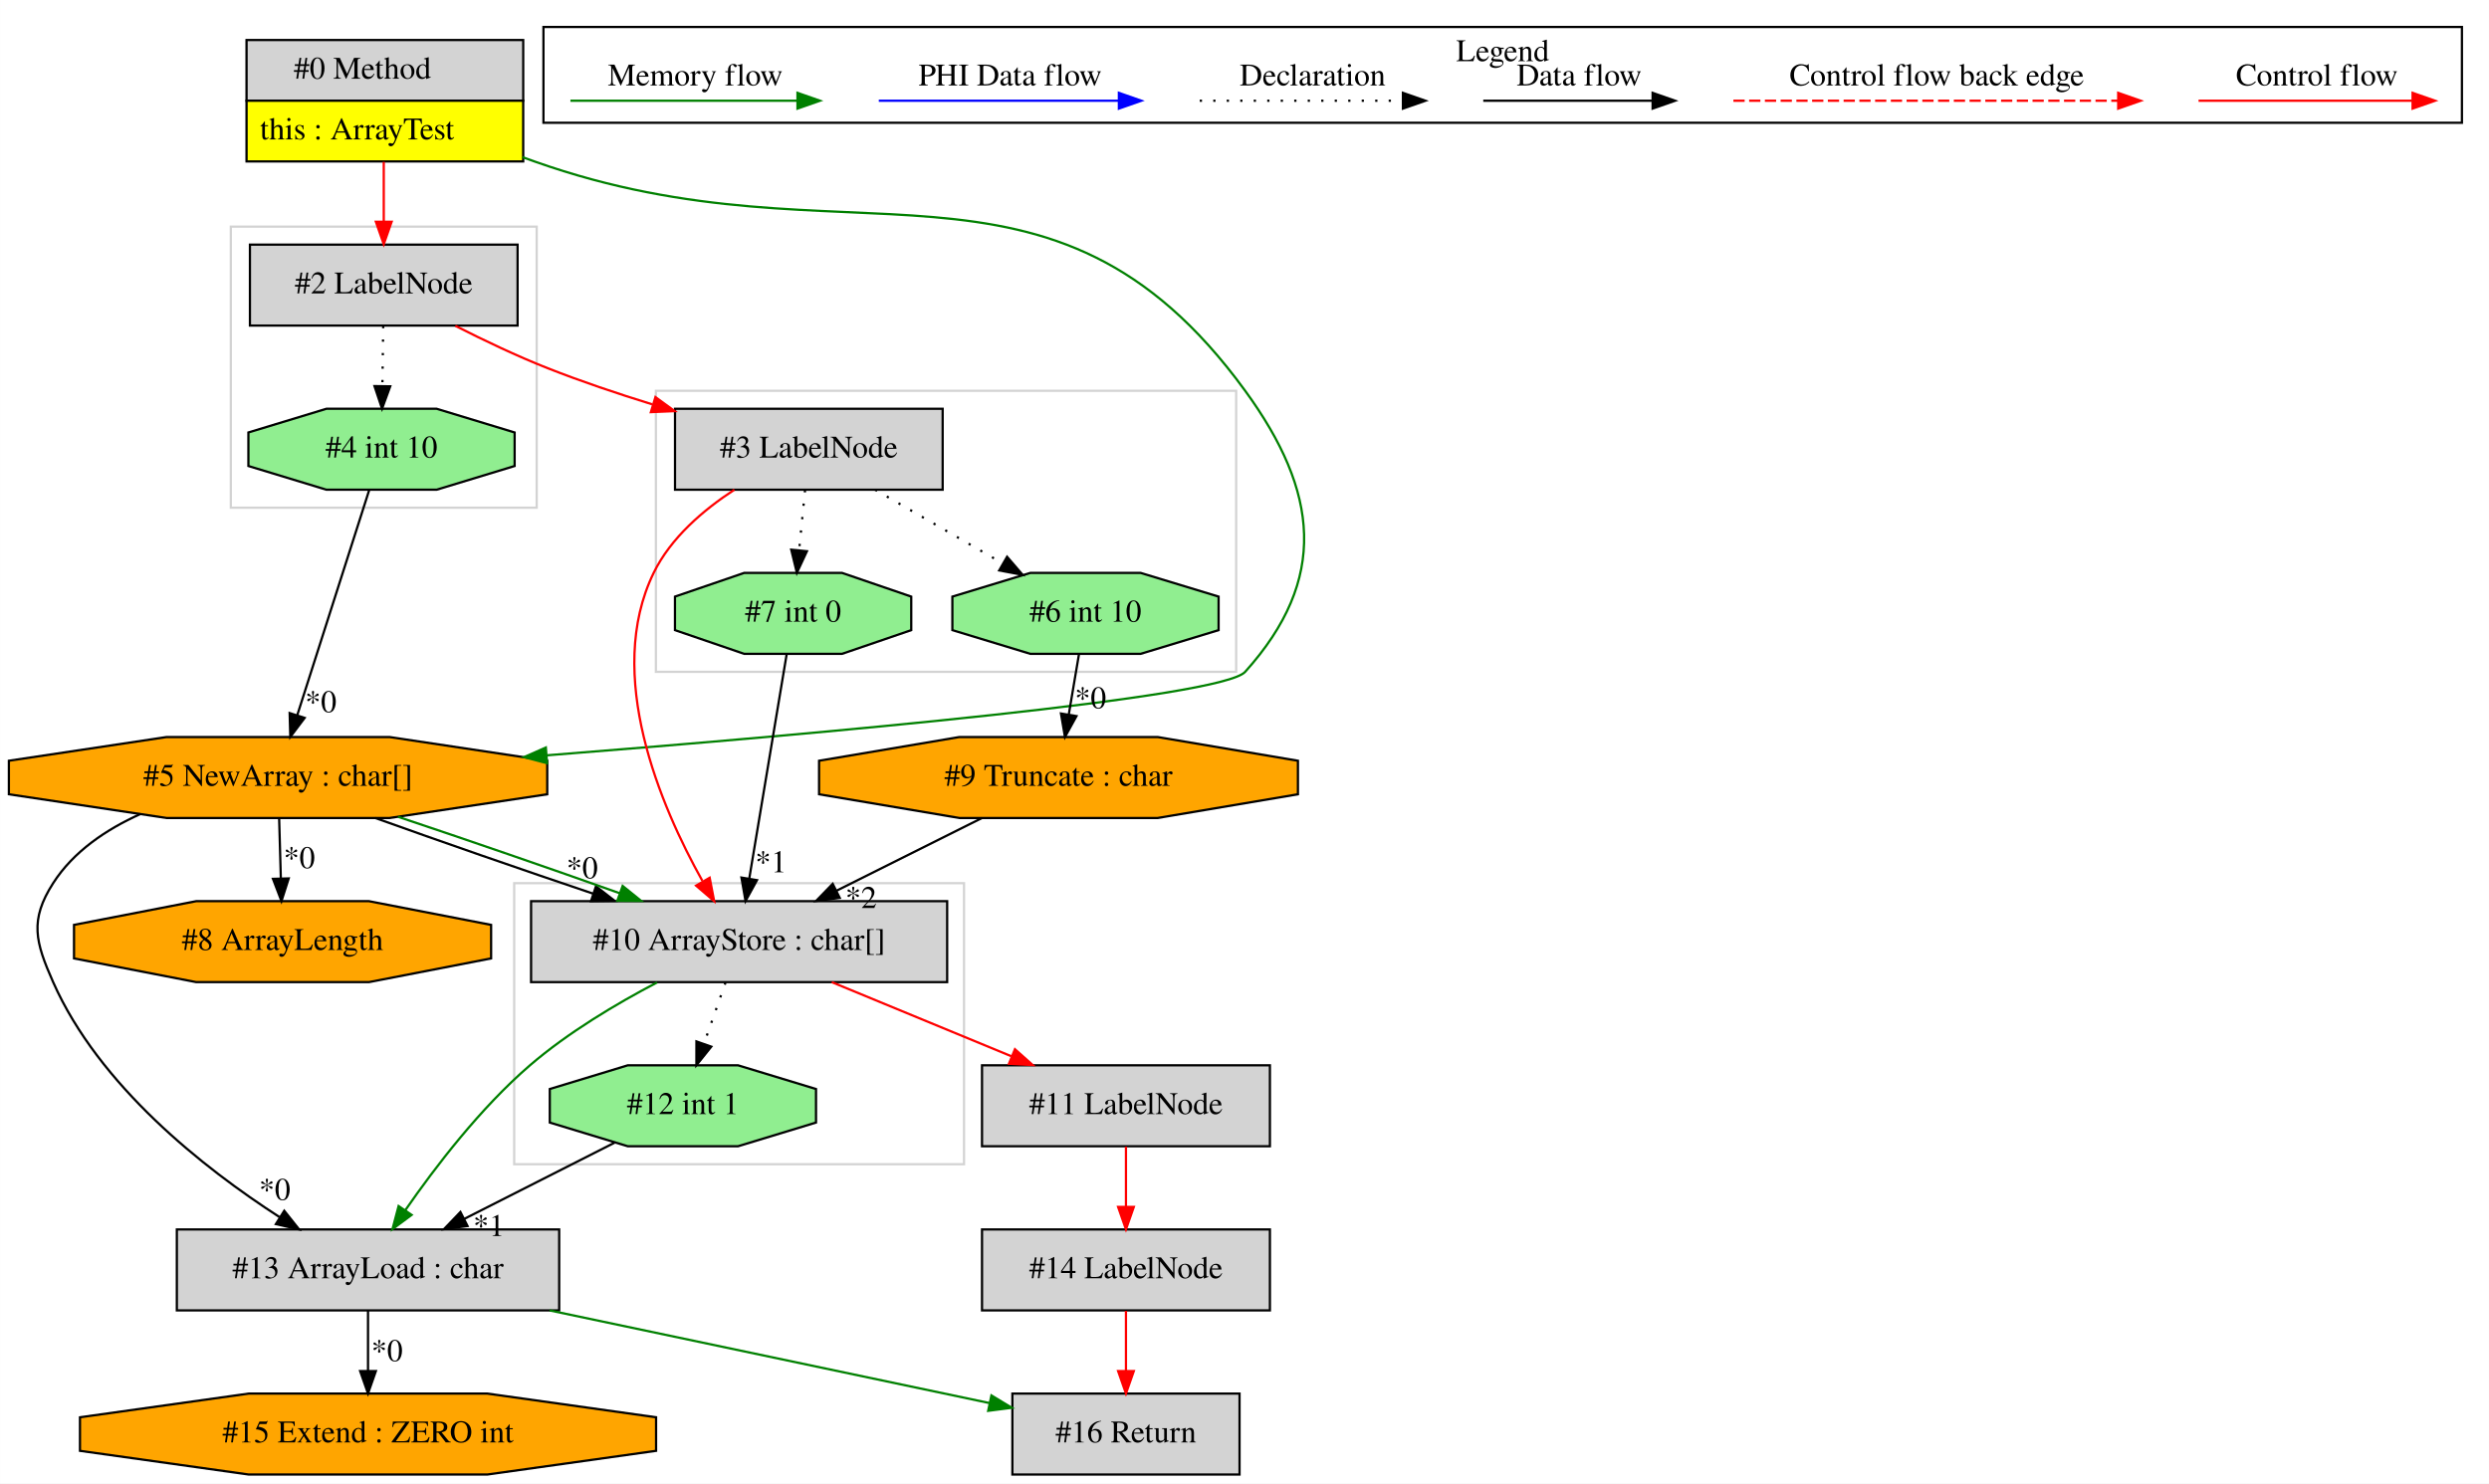
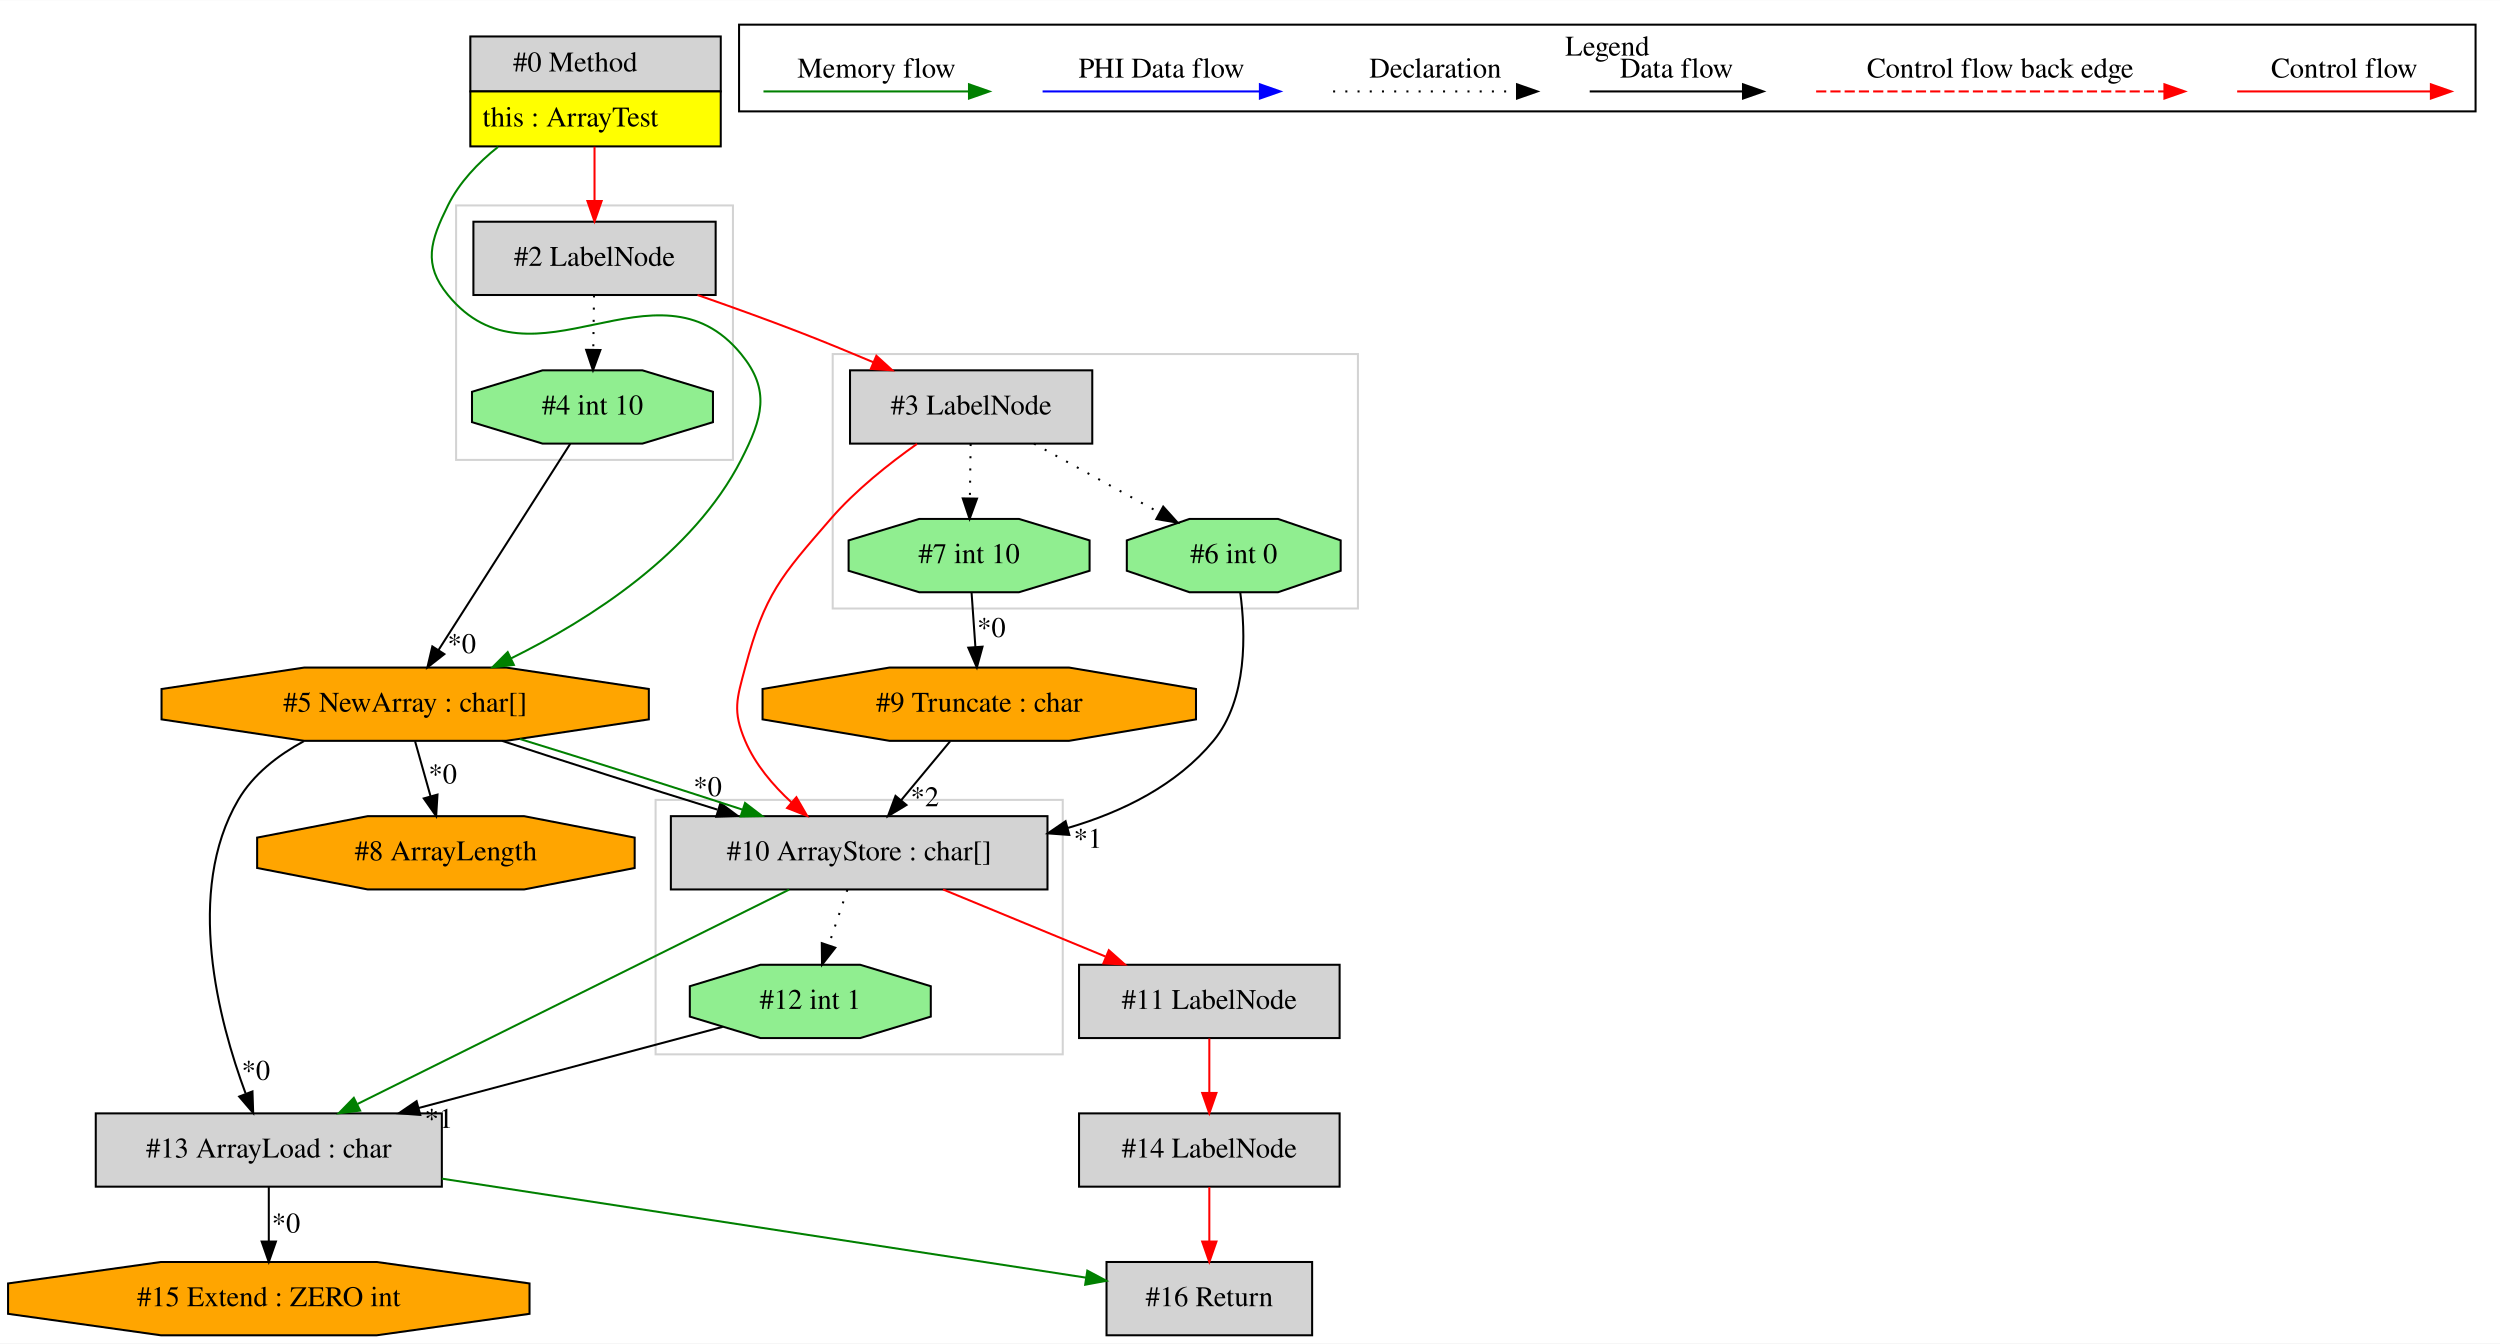
- <svg xmlns="http://www.w3.org/2000/svg" width="1107pt" height="660pt" viewBox="0.00 0.00 1106.59 659.80">
+ <svg xmlns="http://www.w3.org/2000/svg" width="1228pt" height="660pt" viewBox="0.00 0.00 1228.04 659.80">
  <g id="graph0" class="graph" transform="scale(1 1) rotate(0) translate(4 655.8)">
-     <polygon fill="white" stroke="transparent" points="-4,4 -4,-655.8 1102.59,-655.8 1102.59,4 -4,4" />
+     <polygon fill="white" stroke="transparent" points="-4,4 -4,-655.8 1224.04,-655.8 1224.04,4 -4,4" />
    <g id="clust1" class="cluster">
-       <polygon fill="none" stroke="lightgray" points="287.59,-357 287.59,-482 545.59,-482 545.59,-357 287.59,-357" />
+       <polygon fill="none" stroke="lightgray" points="318.04,-138 318.04,-263 518.04,-263 518.04,-138 318.04,-138" />
    </g>
    <g id="clust2" class="cluster">
-       <polygon fill="none" stroke="lightgray" points="224.59,-138 224.59,-263 424.59,-263 424.59,-138 224.59,-138" />
+       <polygon fill="none" stroke="lightgray" points="405.04,-357 405.04,-482 663.04,-482 663.04,-357 405.04,-357" />
    </g>
    <g id="clust3" class="cluster">
-       <polygon fill="none" stroke="lightgray" points="98.59,-430 98.59,-555 234.59,-555 234.59,-430 98.59,-430" />
+       <polygon fill="none" stroke="lightgray" points="220.04,-430 220.04,-555 356.04,-555 356.04,-430 220.04,-430" />
    </g>
    <g id="clust4" class="cluster">
-       <polygon fill="none" stroke="black" points="237.59,-601.2 237.59,-643.8 1090.59,-643.8 1090.59,-601.2 237.59,-601.2" />
-       <text text-anchor="middle" x="664.09" y="-628.6" font-family="Times,serif" font-size="14.00">Legend</text>
+       <polygon fill="none" stroke="black" points="359.04,-601.2 359.04,-643.8 1212.04,-643.8 1212.04,-601.2 359.04,-601.2" />
+       <text text-anchor="middle" x="785.54" y="-628.6" font-family="Times,serif" font-size="14.00">Legend</text>
    </g>
    <g id="node1" class="node">
-       <polygon fill="lightgrey" stroke="transparent" points="228.09,-638 105.09,-638 105.09,-584 228.09,-584 228.09,-638" />
-       <polygon fill="none" stroke="black" points="105.59,-611 105.59,-638 228.59,-638 228.59,-611 105.59,-611" />
-       <text text-anchor="start" x="126.59" y="-620.8" font-family="Times,serif" font-size="14.00">#0 Method</text>
-       <polygon fill="yellow" stroke="transparent" points="105.59,-584 105.59,-611 228.59,-611 228.59,-584 105.59,-584" />
-       <polygon fill="none" stroke="black" points="105.59,-584 105.59,-611 228.59,-611 228.59,-584 105.59,-584" />
-       <text text-anchor="start" x="111.59" y="-593.8" font-family="Times,serif" font-size="14.00">this : ArrayTest</text>
+       <polygon fill="lightgrey" stroke="transparent" points="349.54,-638 226.54,-638 226.54,-584 349.54,-584 349.54,-638" />
+       <polygon fill="none" stroke="black" points="227.04,-611 227.04,-638 350.04,-638 350.04,-611 227.04,-611" />
+       <text text-anchor="start" x="248.04" y="-620.8" font-family="Times,serif" font-size="14.00">#0 Method</text>
+       <polygon fill="yellow" stroke="transparent" points="227.04,-584 227.04,-611 350.04,-611 350.04,-584 227.04,-584" />
+       <polygon fill="none" stroke="black" points="227.04,-584 227.04,-611 350.04,-611 350.04,-584 227.04,-584" />
+       <text text-anchor="start" x="233.04" y="-593.8" font-family="Times,serif" font-size="14.00">this : ArrayTest</text>
    </g>
    <g id="node2" class="node">
-       <polygon fill="lightgrey" stroke="black" points="226.09,-547 107.09,-547 107.09,-511 226.09,-511 226.09,-547" />
-       <text text-anchor="middle" x="166.59" y="-525.3" font-family="Times,serif" font-size="14.00">#2 LabelNode</text>
+       <polygon fill="orange" stroke="black" points="314.72,-302.54 314.72,-317.46 244.61,-328 145.46,-328 75.35,-317.46 75.35,-302.54 145.46,-292 244.61,-292 314.72,-302.54" />
+       <text text-anchor="middle" x="195.04" y="-306.3" font-family="Times,serif" font-size="14.00">#5 NewArray : char[]</text>
+     </g>
+     <g id="edge2" class="edge">
+       <path fill="none" stroke="green" d="M240.64,-583.75C230.74,-575.88 221.61,-566.28 216.04,-555 207.37,-537.47 203.65,-526.13 216.04,-511 257.39,-460.48 318.68,-532.52 360.04,-482 374.68,-464.12 370.56,-450.57 360.04,-430 336.5,-384.01 285.99,-351.73 247.02,-332.5" />
+       <polygon fill="green" stroke="green" points="248.42,-329.29 237.89,-328.13 245.39,-335.6 248.42,-329.29" />
+     </g>
+     <g id="node4" class="node">
+       <polygon fill="lightgrey" stroke="black" points="347.54,-547 228.54,-547 228.54,-511 347.54,-511 347.54,-547" />
+       <text text-anchor="middle" x="288.04" y="-525.3" font-family="Times,serif" font-size="14.00">#2 LabelNode</text>
+     </g>
+     <g id="edge4" class="edge">
+       <path fill="none" stroke="red" d="M288.04,-583.81C288.04,-575.35 288.04,-565.95 288.04,-557.4" />
+       <polygon fill="red" stroke="red" points="291.54,-557.17 288.04,-547.17 284.54,-557.17 291.54,-557.17" />
+     </g>
+     <g id="node8" class="node">
+       <polygon fill="lightgrey" stroke="black" points="510.54,-255 325.54,-255 325.54,-219 510.54,-219 510.54,-255" />
+       <text text-anchor="middle" x="418.04" y="-233.3" font-family="Times,serif" font-size="14.00">#10 ArrayStore : char[]</text>
+     </g>
+     <g id="edge8" class="edge">
+       <path fill="none" stroke="black" d="M242.59,-291.99C273.41,-281.84 314.01,-268.88 348.42,-258.2" />
+       <polygon fill="black" stroke="black" points="349.89,-261.41 358.41,-255.11 347.83,-254.72 349.89,-261.41" />
+       <text text-anchor="middle" x="343.59" y="-264.84" font-family="Times,serif" font-size="14.00">*0</text>
+     </g>
+     <g id="edge11" class="edge">
+       <path fill="none" stroke="green" d="M251.4,-292.89C284.85,-282.61 327.09,-269.21 360.7,-258.22" />
+       <polygon fill="green" stroke="green" points="361.98,-261.48 370.39,-255.04 359.79,-254.83 361.98,-261.48" />
+     </g>
+     <g id="node11" class="node">
+       <polygon fill="lightgrey" stroke="black" points="213.04,-109 43.04,-109 43.04,-73 213.04,-73 213.04,-109" />
+       <text text-anchor="middle" x="128.04" y="-87.3" font-family="Times,serif" font-size="14.00">#13 ArrayLoad : char</text>
+     </g>
+     <g id="edge15" class="edge">
+       <path fill="none" stroke="black" d="M145.25,-291.82C132.52,-284.92 120.38,-275.54 113.04,-263 86.65,-217.94 103.41,-154.46 116.61,-118.88" />
+       <polygon fill="black" stroke="black" points="120.01,-119.8 120.37,-109.21 113.49,-117.26 120.01,-119.8" />
+       <text text-anchor="middle" x="121.68" y="-125.46" font-family="Times,serif" font-size="14.00">*0</text>
+     </g>
+     <g id="node16" class="node">
+       <polygon fill="orange" stroke="black" points="307.76,-229.54 307.76,-244.46 253.44,-255 176.63,-255 122.31,-244.46 122.31,-229.54 176.63,-219 253.44,-219 307.76,-229.54" />
+       <text text-anchor="middle" x="215.04" y="-233.3" font-family="Times,serif" font-size="14.00">#8 ArrayLength</text>
+     </g>
+     <g id="edge23" class="edge">
+       <path fill="none" stroke="black" d="M199.88,-291.81C202.16,-283.7 204.94,-273.84 207.49,-264.78" />
+       <polygon fill="black" stroke="black" points="210.9,-265.6 210.24,-255.03 204.16,-263.71 210.9,-265.6" />
+       <text text-anchor="middle" x="213.46" y="-271.07" font-family="Times,serif" font-size="14.00">*0</text>
+     </g>
+     <g id="node3" class="node">
+       <polygon fill="lightgreen" stroke="black" points="346.22,-448.54 346.22,-463.46 311.55,-474 262.52,-474 227.85,-463.46 227.85,-448.54 262.52,-438 311.55,-438 346.22,-448.54" />
+       <text text-anchor="middle" x="287.04" y="-452.3" font-family="Times,serif" font-size="14.00">#4 int 10</text>
    </g>
    <g id="edge1" class="edge">
-       <path fill="none" stroke="red" d="M166.59,-583.81C166.59,-575.35 166.59,-565.95 166.59,-557.4" />
-       <polygon fill="red" stroke="red" points="170.09,-557.17 166.59,-547.17 163.09,-557.17 170.09,-557.17" />
-     </g>
-     <g id="node4" class="node">
-       <polygon fill="orange" stroke="black" points="239.28,-302.54 239.28,-317.46 169.17,-328 70.02,-328 -0.09,-317.46 -0.09,-302.54 70.02,-292 169.17,-292 239.28,-302.54" />
-       <text text-anchor="middle" x="119.59" y="-306.3" font-family="Times,serif" font-size="14.00">#5 NewArray : char[]</text>
-     </g>
-     <g id="edge4" class="edge">
-       <path fill="none" stroke="green" d="M228.24,-585.92C230.04,-585.27 231.83,-584.63 233.59,-584 372.67,-534.62 462.73,-601.31 549.59,-482 582.29,-437.09 586.73,-398.32 549.59,-357 539.22,-345.46 362.85,-329.64 239.25,-319.88" />
-       <polygon fill="green" stroke="green" points="239.2,-316.36 228.96,-319.07 238.66,-323.34 239.2,-316.36" />
-     </g>
-     <g id="node3" class="node">
-       <polygon fill="lightgreen" stroke="black" points="224.78,-448.54 224.78,-463.46 190.11,-474 141.08,-474 106.41,-463.46 106.41,-448.54 141.08,-438 190.11,-438 224.78,-448.54" />
-       <text text-anchor="middle" x="165.59" y="-452.3" font-family="Times,serif" font-size="14.00">#4 int 10</text>
-     </g>
-     <g id="edge2" class="edge">
-       <path fill="none" stroke="black" stroke-dasharray="1,5" d="M166.35,-510.81C166.24,-502.79 166.1,-493.05 165.97,-484.07" />
-       <polygon fill="black" stroke="black" points="169.47,-483.98 165.83,-474.03 162.47,-484.08 169.47,-483.98" />
-     </g>
-     <g id="node11" class="node">
-       <polygon fill="lightgrey" stroke="black" points="415.09,-474 296.09,-474 296.09,-438 415.09,-438 415.09,-474" />
-       <text text-anchor="middle" x="355.59" y="-452.3" font-family="Times,serif" font-size="14.00">#3 LabelNode</text>
+       <path fill="none" stroke="black" d="M276.12,-437.92C260.07,-412.8 230,-365.73 211.34,-336.51" />
+       <polygon fill="black" stroke="black" points="214.27,-334.6 205.94,-328.06 208.37,-338.37 214.27,-334.6" />
+       <text text-anchor="middle" x="222.82" y="-335.09" font-family="Times,serif" font-size="14.00">*0</text>
+     </g>
+     <g id="edge3" class="edge">
+       <path fill="none" stroke="black" stroke-dasharray="1,5" d="M287.79,-510.81C287.68,-502.79 287.54,-493.05 287.42,-484.07" />
+       <polygon fill="black" stroke="black" points="290.92,-483.98 287.28,-474.03 283.92,-484.08 290.92,-483.98" />
+     </g>
+     <g id="node5" class="node">
+       <polygon fill="lightgrey" stroke="black" points="532.54,-474 413.54,-474 413.54,-438 532.54,-438 532.54,-474" />
+       <text text-anchor="middle" x="473.04" y="-452.3" font-family="Times,serif" font-size="14.00">#3 LabelNode</text>
+     </g>
+     <g id="edge5" class="edge">
+       <path fill="none" stroke="red" d="M338.63,-511C354.52,-505.47 372.08,-499.16 388.04,-493 400.07,-488.35 412.94,-483.07 424.92,-478.01" />
+       <polygon fill="red" stroke="red" points="426.49,-481.15 434.32,-474.01 423.75,-474.71 426.49,-481.15" />
+     </g>
+     <g id="node6" class="node">
+       <polygon fill="lightgreen" stroke="black" points="531.22,-375.54 531.22,-390.46 496.55,-401 447.52,-401 412.85,-390.46 412.85,-375.54 447.52,-365 496.55,-365 531.22,-375.54" />
+       <text text-anchor="middle" x="472.04" y="-379.3" font-family="Times,serif" font-size="14.00">#7 int 10</text>
+     </g>
+     <g id="edge6" class="edge">
+       <path fill="none" stroke="black" stroke-dasharray="1,5" d="M472.79,-437.81C472.68,-429.79 472.54,-420.05 472.42,-411.07" />
+       <polygon fill="black" stroke="black" points="475.92,-410.98 472.28,-401.03 468.92,-411.08 475.92,-410.98" />
+     </g>
+     <g id="edge12" class="edge">
+       <path fill="none" stroke="red" d="M446.44,-437.86C432.7,-428.15 416.29,-415.14 404.04,-401 379.51,-372.72 371.7,-364.16 362.04,-328 357.91,-312.54 355.78,-306.73 362.04,-292 366.95,-280.44 375.68,-270.16 384.8,-261.75" />
+       <polygon fill="red" stroke="red" points="387.19,-264.31 392.49,-255.13 382.62,-259 387.19,-264.31" />
+     </g>
+     <g id="node9" class="node">
+       <polygon fill="lightgreen" stroke="black" points="654.56,-375.54 654.56,-390.46 623.79,-401 580.28,-401 549.51,-390.46 549.51,-375.54 580.28,-365 623.79,-365 654.56,-375.54" />
+       <text text-anchor="middle" x="602.04" y="-379.3" font-family="Times,serif" font-size="14.00">#6 int 0</text>
+     </g>
+     <g id="edge13" class="edge">
+       <path fill="none" stroke="black" stroke-dasharray="1,5" d="M503.93,-437.99C522.47,-427.79 546.13,-414.77 565.58,-404.07" />
+       <polygon fill="black" stroke="black" points="567.39,-407.06 574.46,-399.18 564.01,-400.93 567.39,-407.06" />
+     </g>
+     <g id="node7" class="node">
+       <polygon fill="orange" stroke="black" points="583.49,-302.54 583.49,-317.46 521.13,-328 432.94,-328 370.58,-317.46 370.58,-302.54 432.94,-292 521.13,-292 583.49,-302.54" />
+       <text text-anchor="middle" x="477.04" y="-306.3" font-family="Times,serif" font-size="14.00">#9 Truncate : char</text>
+     </g>
+     <g id="edge7" class="edge">
+       <path fill="none" stroke="black" d="M473.25,-364.81C473.81,-356.79 474.5,-347.05 475.13,-338.07" />
+       <polygon fill="black" stroke="black" points="478.63,-338.25 475.84,-328.03 471.64,-337.76 478.63,-338.25" />
+       <text text-anchor="middle" x="482.99" y="-343" font-family="Times,serif" font-size="14.00">*0</text>
+     </g>
+     <g id="edge10" class="edge">
+       <path fill="none" stroke="black" d="M462.75,-291.81C455.51,-283.09 446.57,-272.34 438.6,-262.75" />
+       <polygon fill="black" stroke="black" points="441.27,-260.48 432.19,-255.03 435.89,-264.96 441.27,-260.48" />
+       <text text-anchor="middle" x="450.27" y="-259.87" font-family="Times,serif" font-size="14.00">*2</text>
+     </g>
+     <g id="node10" class="node">
+       <polygon fill="lightgreen" stroke="black" points="453.22,-156.54 453.22,-171.46 418.55,-182 369.52,-182 334.85,-171.46 334.85,-156.54 369.52,-146 418.55,-146 453.22,-156.54" />
+       <text text-anchor="middle" x="394.04" y="-160.3" font-family="Times,serif" font-size="14.00">#12 int 1</text>
    </g>
    <g id="edge14" class="edge">
-       <path fill="none" stroke="red" d="M198.42,-510.88C211.03,-504.48 225.79,-497.44 239.59,-492 254.36,-486.18 270.5,-480.74 285.93,-475.98" />
-       <polygon fill="red" stroke="red" points="287.38,-479.2 295.94,-472.95 285.35,-472.5 287.38,-479.2" />
-     </g>
-     <g id="edge3" class="edge">
-       <path fill="none" stroke="black" d="M160.14,-437.92C152.22,-413.12 137.47,-366.95 128.11,-337.66" />
-       <polygon fill="black" stroke="black" points="131.42,-336.52 125.04,-328.06 124.75,-338.65 131.42,-336.52" />
-       <text text-anchor="middle" x="138.61" y="-339.06" font-family="Times,serif" font-size="14.00">*0</text>
-     </g>
-     <g id="node5" class="node">
-       <polygon fill="orange" stroke="black" points="214.32,-229.54 214.32,-244.46 160,-255 83.19,-255 28.87,-244.46 28.87,-229.54 83.19,-219 160,-219 214.32,-229.54" />
-       <text text-anchor="middle" x="121.59" y="-233.3" font-family="Times,serif" font-size="14.00">#8 ArrayLength</text>
-     </g>
-     <g id="edge5" class="edge">
-       <path fill="none" stroke="black" d="M120.08,-291.81C120.3,-283.79 120.58,-274.05 120.83,-265.07" />
-       <polygon fill="black" stroke="black" points="124.33,-265.12 121.11,-255.03 117.33,-264.93 124.33,-265.12" />
-       <text text-anchor="middle" x="129.05" y="-269.69" font-family="Times,serif" font-size="14.00">*0</text>
-     </g>
-     <g id="node6" class="node">
-       <polygon fill="lightgrey" stroke="black" points="244.59,-109 74.59,-109 74.59,-73 244.59,-73 244.59,-109" />
-       <text text-anchor="middle" x="159.59" y="-87.3" font-family="Times,serif" font-size="14.00">#13 ArrayLoad : char</text>
-     </g>
-     <g id="edge6" class="edge">
-       <path fill="none" stroke="black" d="M58.38,-293.75C43.15,-286.91 28.61,-277.08 19.59,-263 9.04,-246.53 11.67,-236.88 19.59,-219 40.03,-172.87 86.42,-136.34 120.22,-114.51" />
-       <polygon fill="black" stroke="black" points="122.35,-117.31 128.95,-109.02 118.62,-111.38 122.35,-117.31" />
-       <text text-anchor="middle" x="118.11" y="-122.13" font-family="Times,serif" font-size="14.00">*0</text>
-     </g>
-     <g id="node8" class="node">
-       <polygon fill="lightgrey" stroke="black" points="417.09,-255 232.09,-255 232.09,-219 417.09,-219 417.09,-255" />
-       <text text-anchor="middle" x="324.59" y="-233.3" font-family="Times,serif" font-size="14.00">#10 ArrayStore : char[]</text>
+       <path fill="none" stroke="black" stroke-dasharray="1,5" d="M412.23,-218.81C409.48,-210.7 406.15,-200.84 403.09,-191.78" />
+       <polygon fill="black" stroke="black" points="406.31,-190.38 399.79,-182.03 399.68,-192.62 406.31,-190.38" />
+     </g>
+     <g id="edge17" class="edge">
+       <path fill="none" stroke="green" d="M383.63,-218.92C330.76,-192.66 229.59,-142.43 171.66,-113.66" />
+       <polygon fill="green" stroke="green" points="172.91,-110.37 162.4,-109.06 169.8,-116.64 172.91,-110.37" />
+     </g>
+     <g id="node14" class="node">
+       <polygon fill="lightgrey" stroke="black" points="654.04,-182 526.04,-182 526.04,-146 654.04,-146 654.04,-182" />
+       <text text-anchor="middle" x="590.04" y="-160.3" font-family="Times,serif" font-size="14.00">#11 LabelNode</text>
+     </g>
+     <g id="edge21" class="edge">
+       <path fill="none" stroke="red" d="M459.23,-218.99C483.2,-209.1 513.62,-196.54 539.08,-186.03" />
+       <polygon fill="red" stroke="red" points="540.67,-189.16 548.58,-182.11 538,-182.69 540.67,-189.16" />
    </g>
    <g id="edge9" class="edge">
-       <path fill="none" stroke="black" d="M162.84,-291.99C190.96,-281.88 228.08,-268.99 259.69,-258.34" />
-       <polygon fill="black" stroke="black" points="260.94,-261.61 269.31,-255.11 258.72,-254.98 260.94,-261.61" />
-       <text text-anchor="middle" x="254.82" y="-265.19" font-family="Times,serif" font-size="14.00">*0</text>
-     </g>
-     <g id="edge12" class="edge">
-       <path fill="none" stroke="green" d="M172.94,-292.53C203.31,-282.4 241.15,-269.34 271.47,-258.54" />
-       <polygon fill="green" stroke="green" points="272.8,-261.78 281.04,-255.12 270.44,-255.19 272.8,-261.78" />
+       <path fill="none" stroke="black" d="M605.22,-364.98C607.89,-345.15 608.95,-312.49 592.04,-292 574.1,-270.28 547.58,-257.14 520.63,-249.23" />
+       <polygon fill="black" stroke="black" points="521.26,-245.78 510.69,-246.55 519.43,-252.53 521.26,-245.78" />
+       <text text-anchor="middle" x="530.39" y="-239.41" font-family="Times,serif" font-size="14.00">*1</text>
+     </g>
+     <g id="edge16" class="edge">
+       <path fill="none" stroke="black" d="M351,-151.51C310.7,-140.76 249.64,-124.46 201.6,-111.64" />
+       <polygon fill="black" stroke="black" points="202.44,-108.24 191.87,-109.04 200.63,-115 202.44,-108.24" />
+       <text text-anchor="middle" x="211.56" y="-101.85" font-family="Times,serif" font-size="14.00">*1</text>
+     </g>
+     <g id="node12" class="node">
+       <polygon fill="lightgrey" stroke="black" points="640.54,-36 539.54,-36 539.54,0 640.54,0 640.54,-36" />
+       <text text-anchor="middle" x="590.04" y="-14.3" font-family="Times,serif" font-size="14.00">#16 Return</text>
+     </g>
+     <g id="edge19" class="edge">
+       <path fill="none" stroke="green" d="M213.04,-76.94C304.76,-62.84 448.52,-40.75 529.44,-28.31" />
+       <polygon fill="green" stroke="green" points="530.11,-31.75 539.47,-26.77 529.05,-24.83 530.11,-31.75" />
    </g>
    <g id="node15" class="node">
-       <polygon fill="lightgrey" stroke="black" points="547.09,-36 446.09,-36 446.09,0 547.09,0 547.09,-36" />
-       <text text-anchor="middle" x="496.59" y="-14.3" font-family="Times,serif" font-size="14.00">#16 Return</text>
+       <polygon fill="orange" stroke="black" points="256.11,-10.54 256.11,-25.46 181.08,-36 74.99,-36 -0.04,-25.46 -0.04,-10.54 74.99,0 181.08,0 256.11,-10.54" />
+       <text text-anchor="middle" x="128.04" y="-14.3" font-family="Times,serif" font-size="14.00">#15 Extend : ZERO int</text>
    </g>
    <g id="edge22" class="edge">
-       <path fill="none" stroke="green" d="M240.31,-72.99C300.44,-60.33 381.26,-43.3 435.94,-31.78" />
-       <polygon fill="green" stroke="green" points="436.77,-35.18 445.83,-29.69 435.33,-28.33 436.77,-35.18" />
-     </g>
-     <g id="node16" class="node">
-       <polygon fill="orange" stroke="black" points="287.67,-10.54 287.67,-25.46 212.64,-36 106.54,-36 31.52,-25.46 31.52,-10.54 106.54,0 212.64,0 287.67,-10.54" />
-       <text text-anchor="middle" x="159.59" y="-14.3" font-family="Times,serif" font-size="14.00">#15 Extend : ZERO int</text>
-     </g>
-     <g id="edge23" class="edge">
-       <path fill="none" stroke="black" d="M159.59,-72.81C159.59,-64.79 159.59,-55.05 159.59,-46.07" />
-       <polygon fill="black" stroke="black" points="163.09,-46.03 159.59,-36.03 156.09,-46.03 163.09,-46.03" />
-       <text text-anchor="middle" x="168.05" y="-50.45" font-family="Times,serif" font-size="14.00">*0</text>
-     </g>
-     <g id="node7" class="node">
-       <polygon fill="lightgreen" stroke="black" points="358.78,-156.54 358.78,-171.46 324.11,-182 275.08,-182 240.41,-171.46 240.41,-156.54 275.08,-146 324.11,-146 358.78,-156.54" />
-       <text text-anchor="middle" x="299.59" y="-160.3" font-family="Times,serif" font-size="14.00">#12 int 1</text>
-     </g>
-     <g id="edge7" class="edge">
-       <path fill="none" stroke="black" d="M269.22,-147.59C249.65,-137.67 223.94,-124.63 202.33,-113.67" />
-       <polygon fill="black" stroke="black" points="203.85,-110.52 193.35,-109.12 200.68,-116.76 203.85,-110.52" />
-       <text text-anchor="middle" x="213.34" y="-106.08" font-family="Times,serif" font-size="14.00">*1</text>
-     </g>
-     <g id="edge8" class="edge">
-       <path fill="none" stroke="green" d="M288.11,-218.85C270.06,-209.4 248.57,-196.62 231.59,-182 209.64,-163.09 189.48,-136.77 176.12,-117.48" />
-       <polygon fill="green" stroke="green" points="178.98,-115.47 170.47,-109.16 173.19,-119.4 178.98,-115.47" />
+       <path fill="none" stroke="black" d="M128.04,-72.81C128.04,-64.79 128.04,-55.05 128.04,-46.07" />
+       <polygon fill="black" stroke="black" points="131.54,-46.03 128.04,-36.03 124.54,-46.03 131.54,-46.03" />
+       <text text-anchor="middle" x="136.49" y="-50.45" font-family="Times,serif" font-size="14.00">*0</text>
+     </g>
+     <g id="node13" class="node">
+       <polygon fill="lightgrey" stroke="black" points="654.04,-109 526.04,-109 526.04,-73 654.04,-73 654.04,-109" />
+       <text text-anchor="middle" x="590.04" y="-87.3" font-family="Times,serif" font-size="14.00">#14 LabelNode</text>
    </g>
    <g id="edge18" class="edge">
-       <path fill="none" stroke="black" stroke-dasharray="1,5" d="M318.54,-218.81C315.66,-210.62 312.14,-200.62 308.92,-191.48" />
-       <polygon fill="black" stroke="black" points="312.21,-190.3 305.59,-182.03 305.61,-192.62 312.21,-190.3" />
-     </g>
-     <g id="node13" class="node">
-       <polygon fill="lightgrey" stroke="black" points="560.59,-182 432.59,-182 432.59,-146 560.59,-146 560.59,-182" />
-       <text text-anchor="middle" x="496.59" y="-160.3" font-family="Times,serif" font-size="14.00">#11 LabelNode</text>
-     </g>
-     <g id="edge19" class="edge">
-       <path fill="none" stroke="red" d="M365.79,-218.99C389.76,-209.1 420.17,-196.54 445.64,-186.03" />
-       <polygon fill="red" stroke="red" points="447.23,-189.16 455.14,-182.11 444.56,-182.69 447.23,-189.16" />
-     </g>
-     <g id="node9" class="node">
-       <polygon fill="lightgreen" stroke="black" points="401.12,-375.54 401.12,-390.46 370.35,-401 326.84,-401 296.07,-390.46 296.07,-375.54 326.84,-365 370.35,-365 401.12,-375.54" />
-       <text text-anchor="middle" x="348.59" y="-379.3" font-family="Times,serif" font-size="14.00">#7 int 0</text>
-     </g>
-     <g id="edge10" class="edge">
-       <path fill="none" stroke="black" d="M345.75,-364.92C341.63,-340.23 333.99,-294.35 329.1,-265.04" />
-       <polygon fill="black" stroke="black" points="332.53,-264.35 327.44,-255.06 325.63,-265.5 332.53,-264.35" />
-       <text text-anchor="middle" x="338.75" y="-267.85" font-family="Times,serif" font-size="14.00">*1</text>
-     </g>
-     <g id="node10" class="node">
-       <polygon fill="orange" stroke="black" points="573.05,-302.54 573.05,-317.46 510.69,-328 422.5,-328 360.14,-317.46 360.14,-302.54 422.5,-292 510.69,-292 573.05,-302.54" />
-       <text text-anchor="middle" x="466.59" y="-306.3" font-family="Times,serif" font-size="14.00">#9 Truncate : char</text>
-     </g>
-     <g id="edge11" class="edge">
-       <path fill="none" stroke="black" d="M432.58,-291.99C413.14,-282.27 388.57,-269.99 367.77,-259.59" />
-       <polygon fill="black" stroke="black" points="369.33,-256.46 358.82,-255.11 366.2,-262.72 369.33,-256.46" />
-       <text text-anchor="middle" x="378.81" y="-251.96" font-family="Times,serif" font-size="14.00">*2</text>
-     </g>
-     <g id="edge13" class="edge">
-       <path fill="none" stroke="red" d="M322.47,-437.98C308.7,-429 294.19,-416.59 286.59,-401 264.58,-355.83 289.65,-297.31 308.23,-264.08" />
-       <polygon fill="red" stroke="red" points="311.5,-265.42 313.5,-255.02 305.45,-261.91 311.5,-265.42" />
-     </g>
-     <g id="edge15" class="edge">
-       <path fill="none" stroke="black" stroke-dasharray="1,5" d="M353.9,-437.81C353.11,-429.79 352.15,-420.05 351.26,-411.07" />
-       <polygon fill="black" stroke="black" points="354.74,-410.64 350.27,-401.03 347.77,-411.32 354.74,-410.64" />
-     </g>
-     <g id="node12" class="node">
-       <polygon fill="lightgreen" stroke="black" points="537.78,-375.54 537.78,-390.46 503.11,-401 454.08,-401 419.41,-390.46 419.41,-375.54 454.08,-365 503.11,-365 537.78,-375.54" />
-       <text text-anchor="middle" x="478.59" y="-379.3" font-family="Times,serif" font-size="14.00">#6 int 10</text>
-     </g>
-     <g id="edge16" class="edge">
-       <path fill="none" stroke="black" stroke-dasharray="1,5" d="M385.06,-437.99C402,-428.21 423.45,-415.83 441.53,-405.39" />
-       <polygon fill="black" stroke="black" points="443.73,-408.17 450.64,-400.14 440.23,-402.1 443.73,-408.17" />
-     </g>
-     <g id="edge17" class="edge">
-       <path fill="none" stroke="black" d="M475.69,-364.81C474.33,-356.79 472.69,-347.05 471.17,-338.07" />
-       <polygon fill="black" stroke="black" points="474.59,-337.31 469.47,-328.03 467.69,-338.47 474.59,-337.31" />
-       <text text-anchor="middle" x="480.83" y="-340.79" font-family="Times,serif" font-size="14.00">*0</text>
-     </g>
-     <g id="node14" class="node">
-       <polygon fill="lightgrey" stroke="black" points="560.59,-109 432.59,-109 432.59,-73 560.59,-73 560.59,-109" />
-       <text text-anchor="middle" x="496.59" y="-87.3" font-family="Times,serif" font-size="14.00">#14 LabelNode</text>
+       <path fill="none" stroke="red" d="M590.04,-72.81C590.04,-64.79 590.04,-55.05 590.04,-46.07" />
+       <polygon fill="red" stroke="red" points="593.54,-46.03 590.04,-36.03 586.54,-46.03 593.54,-46.03" />
    </g>
    <g id="edge20" class="edge">
-       <path fill="none" stroke="red" d="M496.59,-145.81C496.59,-137.79 496.59,-128.05 496.59,-119.07" />
-       <polygon fill="red" stroke="red" points="500.09,-119.03 496.59,-109.03 493.09,-119.03 500.09,-119.03" />
-     </g>
-     <g id="edge21" class="edge">
-       <path fill="none" stroke="red" d="M496.59,-72.81C496.59,-64.79 496.59,-55.05 496.59,-46.07" />
-       <polygon fill="red" stroke="red" points="500.09,-46.03 496.59,-36.03 493.09,-46.03 500.09,-46.03" />
+       <path fill="none" stroke="red" d="M590.04,-145.81C590.04,-137.79 590.04,-128.05 590.04,-119.07" />
+       <polygon fill="red" stroke="red" points="593.54,-119.03 590.04,-109.03 586.54,-119.03 593.54,-119.03" />
    </g>
    <g id="edge24" class="edge">
-       <path fill="none" stroke="red" d="M973.49,-611C984.7,-611 1042.84,-611 1068.45,-611" />
-       <polygon fill="red" stroke="red" points="1068.65,-614.5 1078.65,-611 1068.65,-607.5 1068.65,-614.5" />
-       <text text-anchor="middle" x="1026.09" y="-617.8" font-family="Times,serif" font-size="14.00">Control flow</text>
+       <path fill="none" stroke="red" d="M1094.93,-611C1106.14,-611 1164.28,-611 1189.89,-611" />
+       <polygon fill="red" stroke="red" points="1190.09,-614.5 1200.09,-611 1190.09,-607.5 1190.09,-614.5" />
+       <text text-anchor="middle" x="1147.54" y="-617.8" font-family="Times,serif" font-size="14.00">Control flow</text>
    </g>
    <g id="edge25" class="edge">
-       <path fill="none" stroke="red" stroke-dasharray="5,2" d="M766.67,-611C783.64,-611 899.8,-611 937.68,-611" />
-       <polygon fill="red" stroke="red" points="937.76,-614.5 947.76,-611 937.76,-607.5 937.76,-614.5" />
-       <text text-anchor="middle" x="857.09" y="-617.8" font-family="Times,serif" font-size="14.00">Control flow back edge</text>
+       <path fill="none" stroke="red" stroke-dasharray="5,2" d="M888.11,-611C905.08,-611 1021.24,-611 1059.12,-611" />
+       <polygon fill="red" stroke="red" points="1059.2,-614.5 1069.2,-611 1059.2,-607.5 1059.2,-614.5" />
+       <text text-anchor="middle" x="978.54" y="-617.8" font-family="Times,serif" font-size="14.00">Control flow back edge</text>
    </g>
    <g id="edge26" class="edge">
-       <path fill="none" stroke="black" d="M655.45,-611C665,-611 708.9,-611 730.51,-611" />
-       <polygon fill="black" stroke="black" points="730.75,-614.5 740.75,-611 730.75,-607.5 730.75,-614.5" />
-       <text text-anchor="middle" x="698.09" y="-617.8" font-family="Times,serif" font-size="14.00">Data flow</text>
+       <path fill="none" stroke="black" d="M776.89,-611C786.44,-611 830.34,-611 851.95,-611" />
+       <polygon fill="black" stroke="black" points="852.19,-614.5 862.19,-611 852.19,-607.5 852.19,-614.5" />
+       <text text-anchor="middle" x="819.54" y="-617.8" font-family="Times,serif" font-size="14.00">Data flow</text>
    </g>
    <g id="edge27" class="edge">
-       <path fill="none" stroke="black" stroke-dasharray="1,5" d="M529.4,-611C540.05,-611 595.06,-611 619.67,-611" />
-       <polygon fill="black" stroke="black" points="619.74,-614.5 629.74,-611 619.74,-607.5 619.74,-614.5" />
-       <text text-anchor="middle" x="579.59" y="-617.8" font-family="Times,serif" font-size="14.00">Declaration</text>
+       <path fill="none" stroke="black" stroke-dasharray="1,5" d="M650.84,-611C661.49,-611 716.5,-611 741.11,-611" />
+       <polygon fill="black" stroke="black" points="741.18,-614.5 751.18,-611 741.18,-607.5 741.18,-614.5" />
+       <text text-anchor="middle" x="701.04" y="-617.8" font-family="Times,serif" font-size="14.00">Declaration</text>
    </g>
    <g id="edge28" class="edge">
-       <path fill="none" stroke="blue" d="M386.69,-611C399.32,-611 465.47,-611 493.27,-611" />
-       <polygon fill="blue" stroke="blue" points="493.44,-614.5 503.44,-611 493.44,-607.5 493.44,-614.5" />
-       <text text-anchor="middle" x="445.09" y="-617.8" font-family="Times,serif" font-size="14.00">PHI Data flow</text>
+       <path fill="none" stroke="blue" d="M508.14,-611C520.76,-611 586.92,-611 614.72,-611" />
+       <polygon fill="blue" stroke="blue" points="614.88,-614.5 624.88,-611 614.88,-607.5 614.88,-614.5" />
+       <text text-anchor="middle" x="566.54" y="-617.8" font-family="Times,serif" font-size="14.00">PHI Data flow</text>
    </g>
    <g id="edge29" class="edge">
-       <path fill="none" stroke="green" d="M249.59,-611C261.53,-611 323.89,-611 350.52,-611" />
-       <polygon fill="green" stroke="green" points="350.54,-614.5 360.54,-611 350.54,-607.5 350.54,-614.5" />
-       <text text-anchor="middle" x="305.09" y="-617.8" font-family="Times,serif" font-size="14.00">Memory flow</text>
+       <path fill="none" stroke="green" d="M371.03,-611C382.97,-611 445.34,-611 471.96,-611" />
+       <polygon fill="green" stroke="green" points="471.98,-614.5 481.98,-611 471.98,-607.5 471.98,-614.5" />
+       <text text-anchor="middle" x="426.54" y="-617.8" font-family="Times,serif" font-size="14.00">Memory flow</text>
    </g>
  </g>
</svg>
